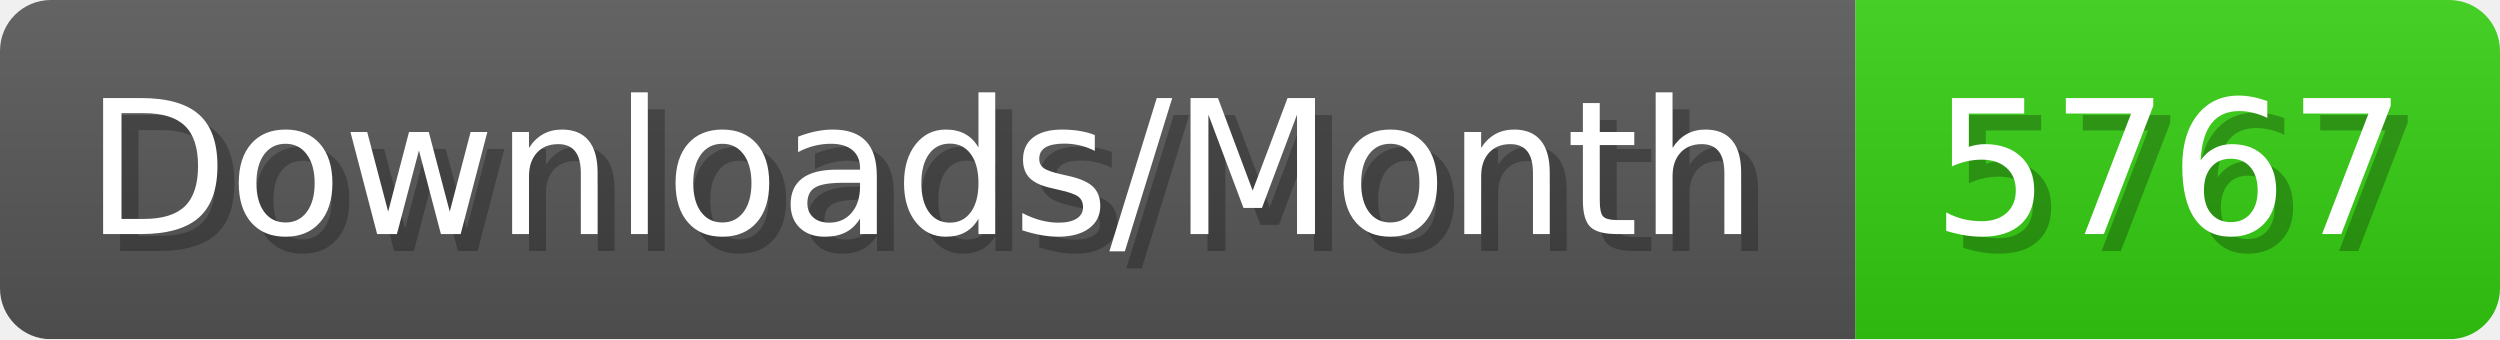
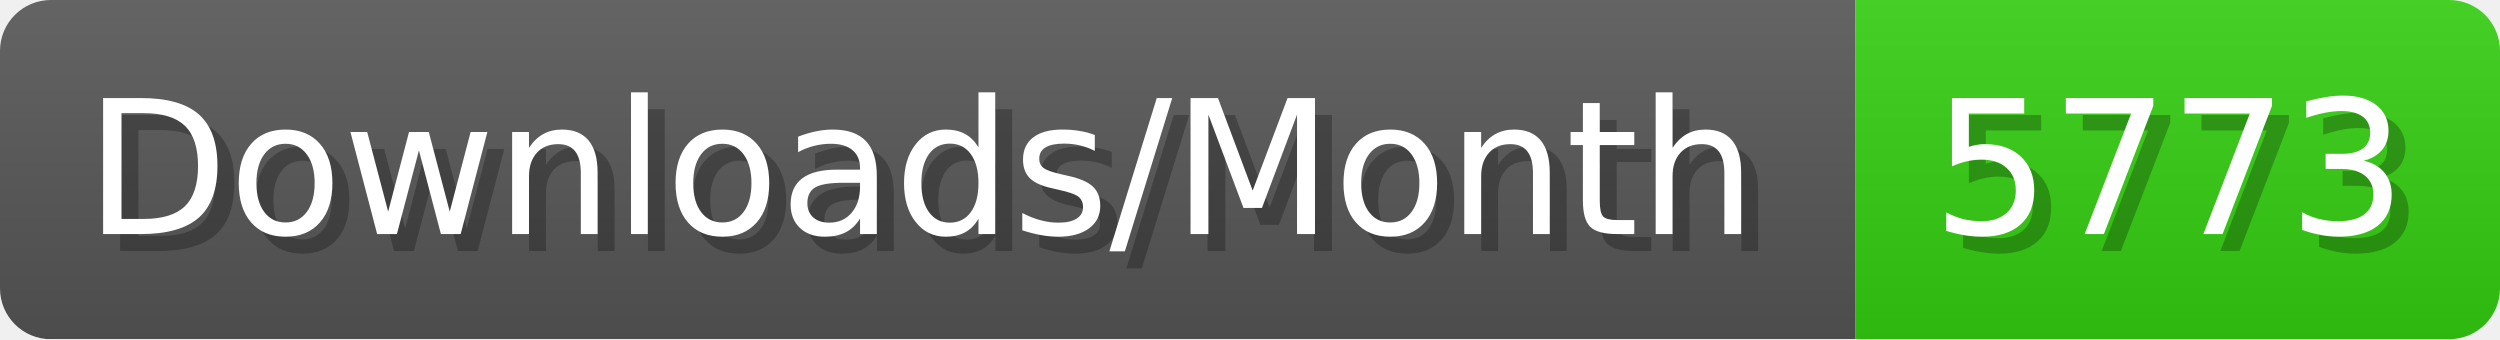
- <svg xmlns="http://www.w3.org/2000/svg" width="147.4" height="20" viewBox="0 0 1474 200" role="img" aria-label="Downloads/Month: 5767">
+ <svg xmlns="http://www.w3.org/2000/svg" width="147.4" height="20" viewBox="0 0 1474 200" role="img" aria-label="Downloads/Month: 5773">
  <linearGradient id="YlXUI" x2="0" y2="100%">
    <stop offset="0" stop-opacity=".1" stop-color="#EEE" />
    <stop offset="1" stop-opacity=".1" />
  </linearGradient>
  <mask id="JHhop">
    <rect width="1474" height="200" rx="30" fill="#FFF" />
  </mask>
  <g mask="url(#JHhop)">
    <rect width="1094" height="200" fill="#555" />
    <rect width="380" height="200" fill="#3C1" x="1094" />
    <rect width="1474" height="200" fill="url(#YlXUI)" />
  </g>
  <g aria-hidden="true" fill="#fff" text-anchor="start" font-family="Verdana,DejaVu Sans,sans-serif" font-size="110">
    <text x="60" y="148" textLength="994" fill="#000" opacity="0.25">Downloads/Month</text>
    <text x="50" y="138" textLength="994">Downloads/Month</text>
-     <text x="1149" y="148" textLength="280" fill="#000" opacity="0.25">5767</text>
-     <text x="1139" y="138" textLength="280">5767</text>
+     <text x="1149" y="148" textLength="280" fill="#000" opacity="0.25">5773</text>
+     <text x="1139" y="138" textLength="280">5773</text>
  </g>
</svg>
